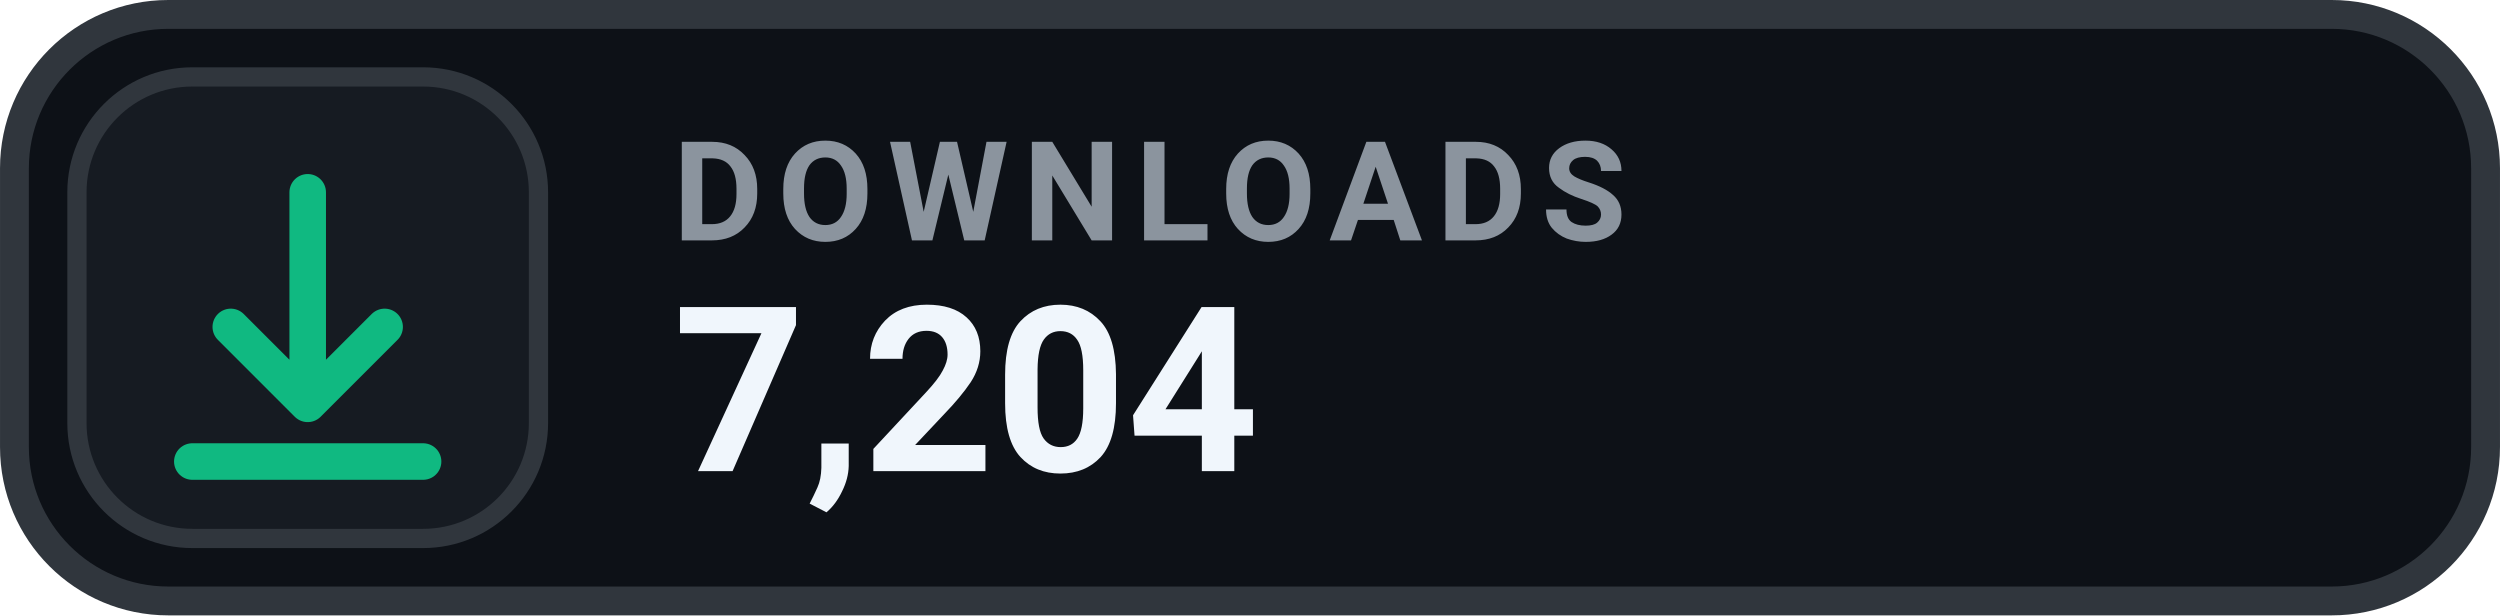
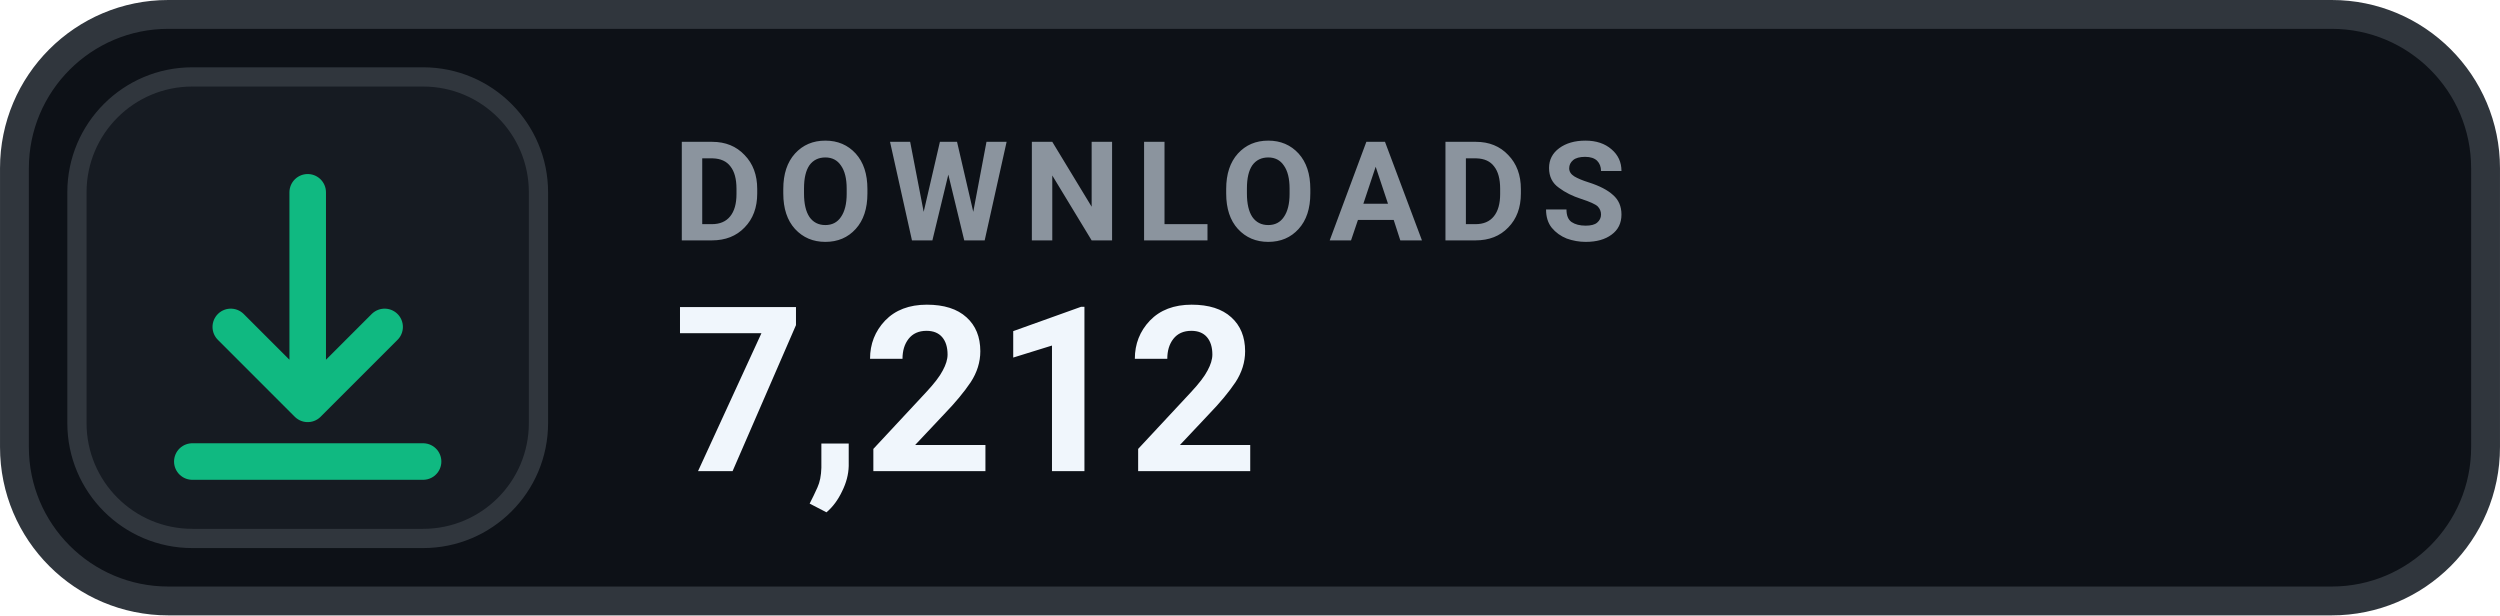
- <svg xmlns="http://www.w3.org/2000/svg" width="126" height="31.015" viewBox="0 0 130 32" role="img" aria-label="DOWNLOADS 7,204">
+ <svg xmlns="http://www.w3.org/2000/svg" width="126" height="31.015" viewBox="0 0 130 32" role="img" aria-label="DOWNLOADS 7,212">
  <rect x=".75" y=".75" width="128.5" height="30.5" rx="8" fill="#0D1117" stroke="#30363D" stroke-width="1.5" />
  <rect x="4" y="4" width="24" height="24" rx="6" fill="#161B22" stroke="#30363D" stroke-width="1" />
  <g transform="translate(16 16)" style="color:#10B981;">
    <path d="M0 -6 v11 m0 0 l4 -4 m-4 4 l-4 -4 M-6 8 h12" fill="none" stroke="currentColor" stroke-width="1.9" stroke-linecap="round" stroke-linejoin="round" />
  </g>
  <text x="35" y="12.5" fill="#8B949E" font-family="-apple-system,BlinkMacSystemFont,'Segoe UI',Roboto,Helvetica,Arial,sans-serif" font-size="7.2" font-weight="700" letter-spacing=".75">DOWNLOADS</text>
-   <text x="35" y="24.5" fill="#F0F6FC" font-family="-apple-system,BlinkMacSystemFont,'Segoe UI',Roboto,Helvetica,Arial,sans-serif" font-size="12" font-weight="700">7,204</text>
+   <text x="35" y="24.5" fill="#F0F6FC" font-family="-apple-system,BlinkMacSystemFont,'Segoe UI',Roboto,Helvetica,Arial,sans-serif" font-size="12" font-weight="700">7,212</text>
</svg>
